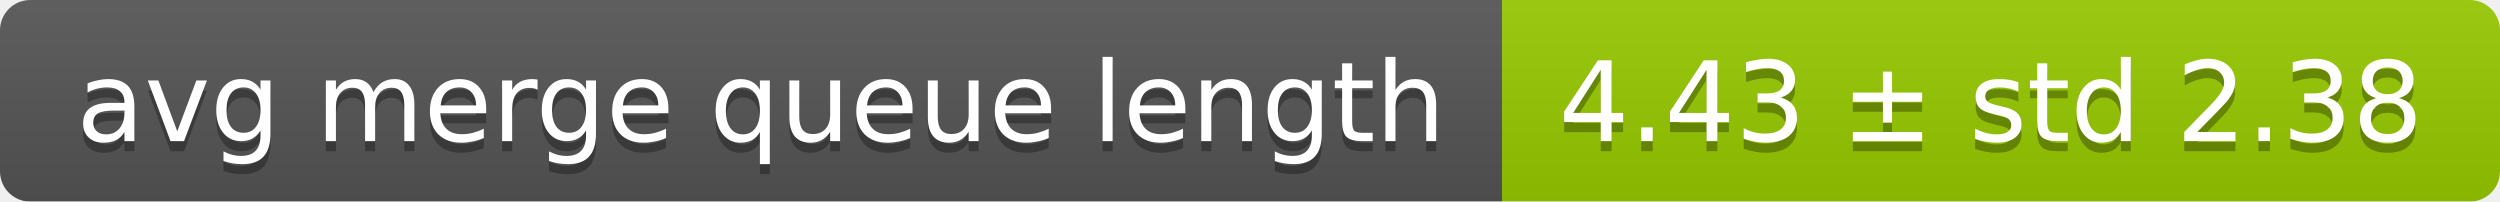
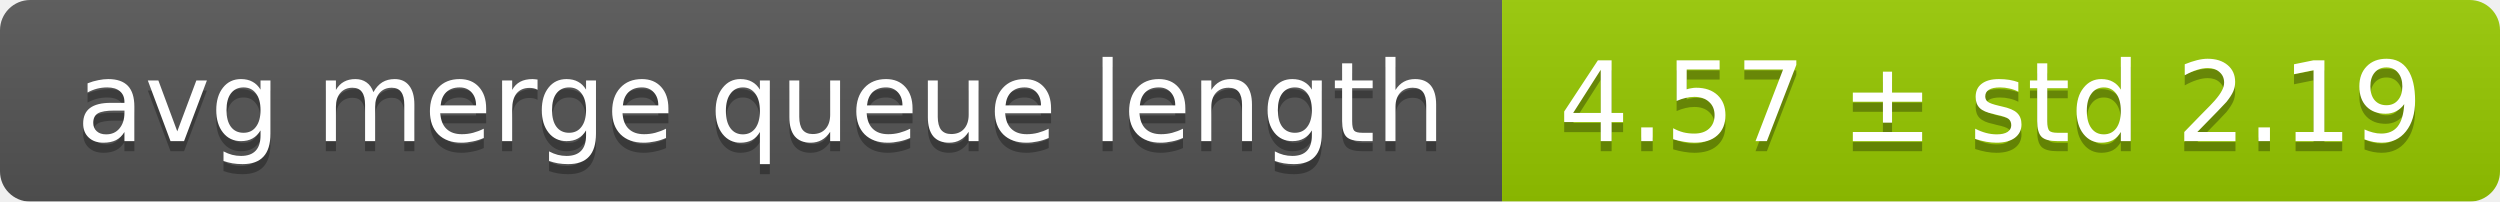
<svg xmlns="http://www.w3.org/2000/svg" width="248" height="20">
  <linearGradient id="smooth" x2="0" y2="100%">
    <stop offset="0" stop-color="#bbb" stop-opacity=".1" />
    <stop offset="1" stop-opacity=".1" />
  </linearGradient>
  <mask id="round">
    <rect width="248" height="20" rx="3" fill="#fff" />
  </mask>
  <g mask="url(#round)">
    <rect width="149" height="20" fill="#555" />
    <rect x="149" width="99" height="20" fill="#97ca00" />
    <rect width="248" height="20" fill="url(#smooth)" />
  </g>
  <g fill="#fff" text-anchor="middle" font-family="DejaVu Sans,Verdana,Geneva,sans-serif" font-size="11">
    <text x="75.5" y="15" fill="#010101" fill-opacity=".3">avg merge queue length</text>
    <text x="75.5" y="14">avg merge queue length</text>
-     <text x="197.5" y="15" fill="#010101" fill-opacity=".3">4.43 ± std 2.38</text>
-     <text x="197.5" y="14">4.43 ± std 2.38</text>
+     <text x="197.5" y="15" fill="#010101" fill-opacity=".3">4.57 ± std 2.19</text>
+     <text x="197.5" y="14">4.57 ± std 2.19</text>
  </g>
</svg>
